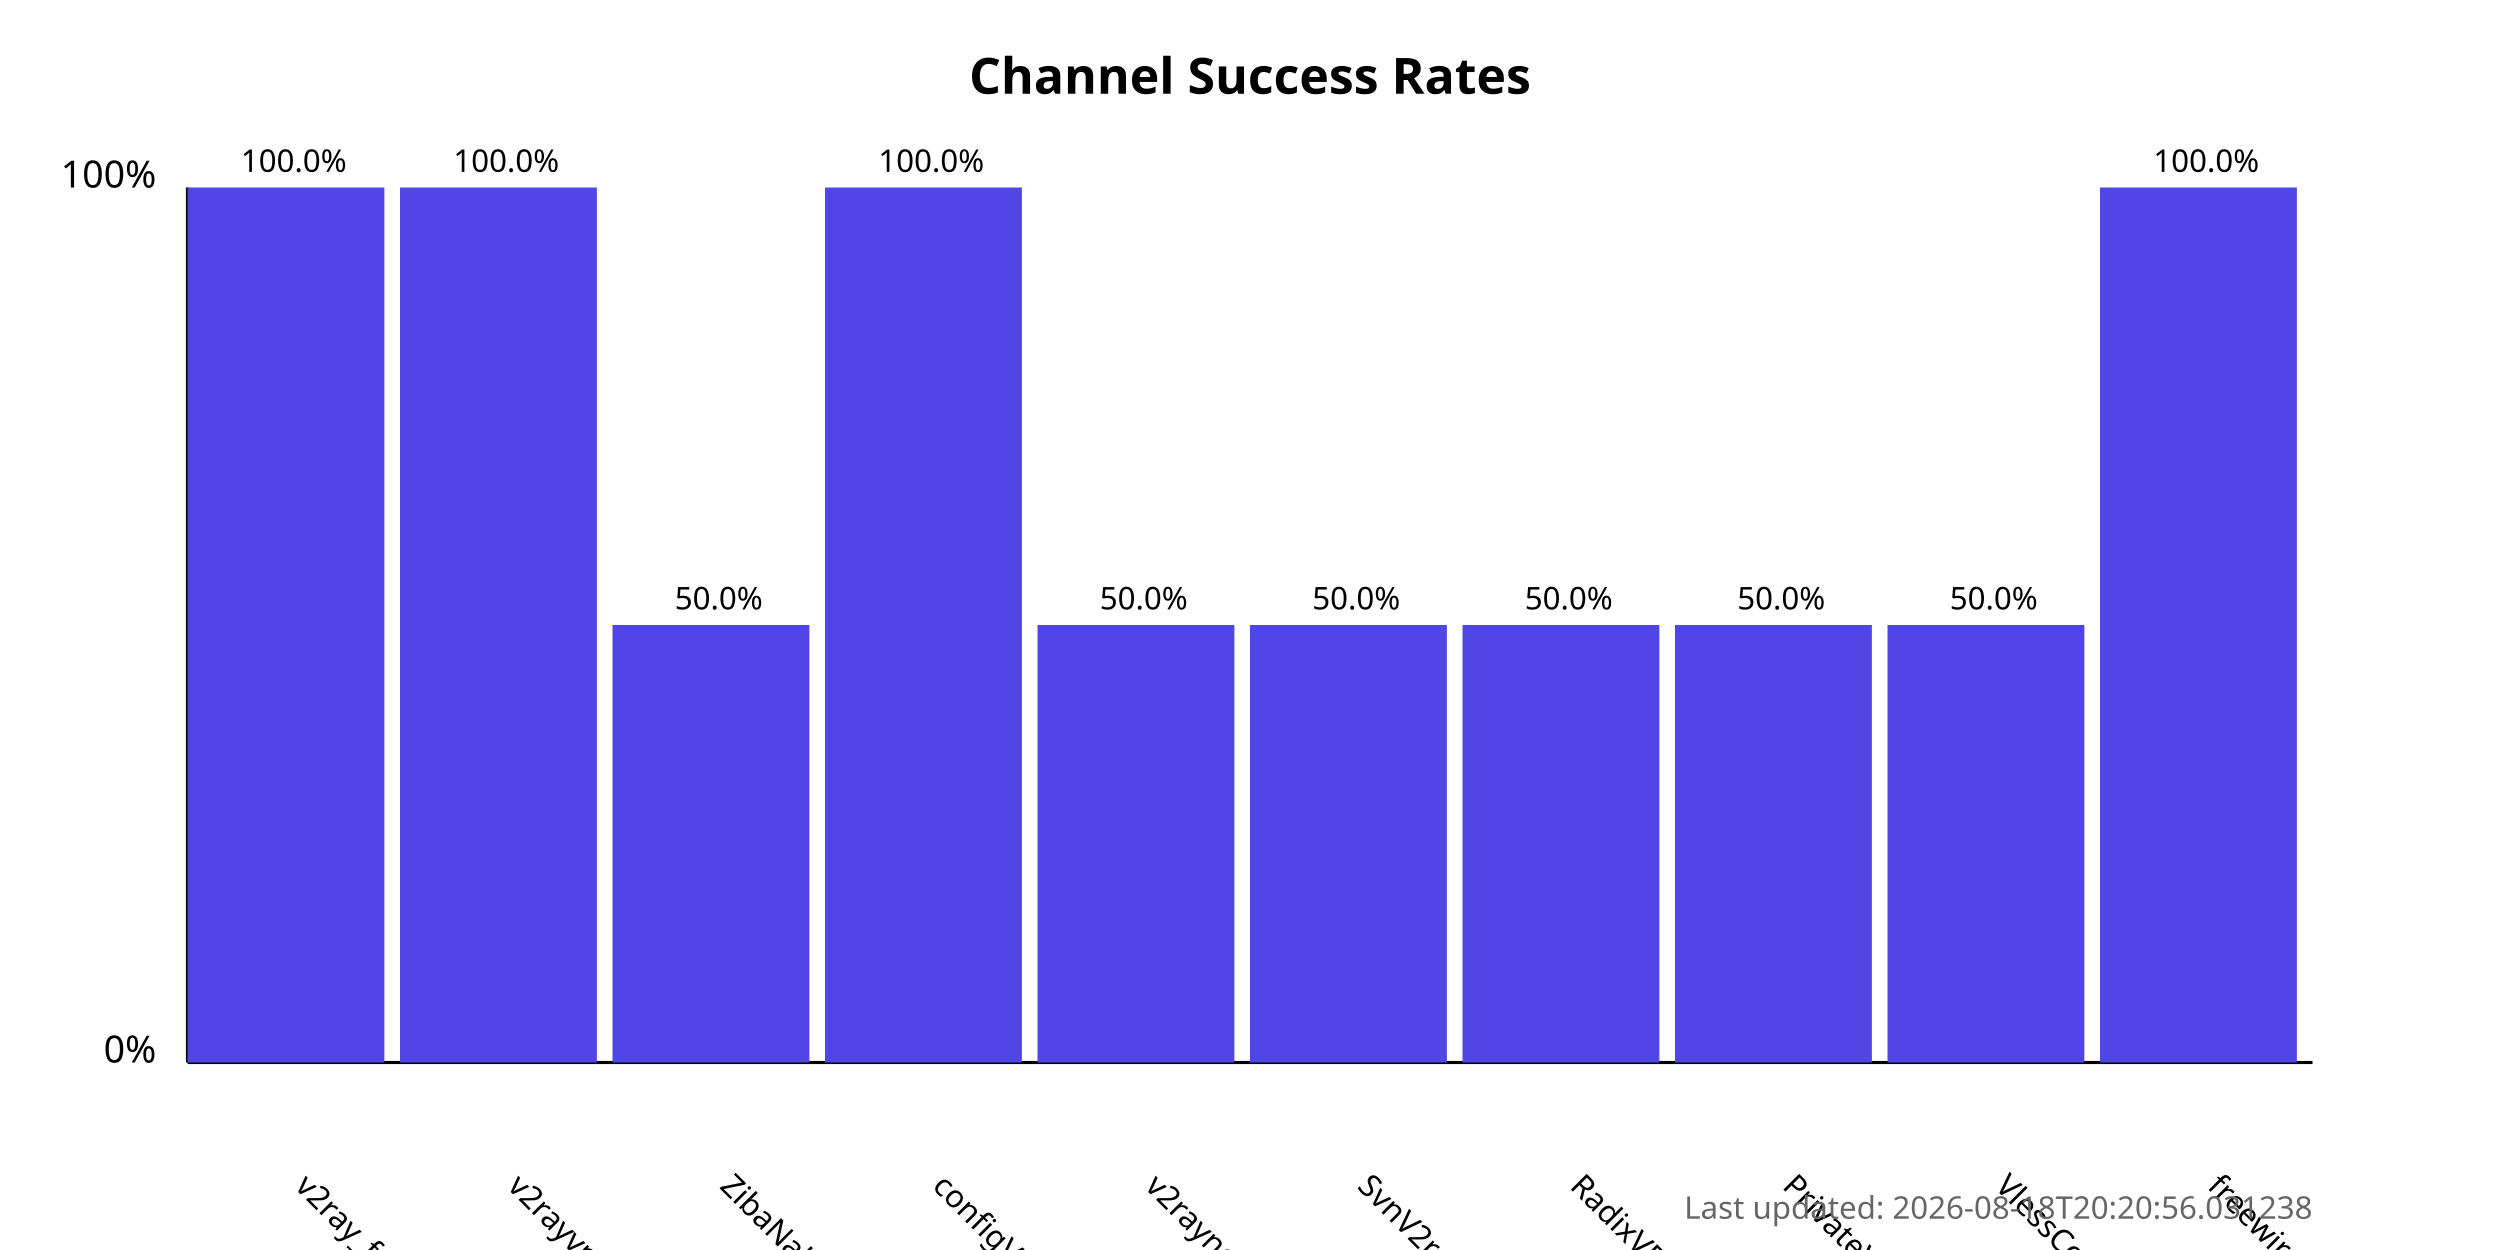
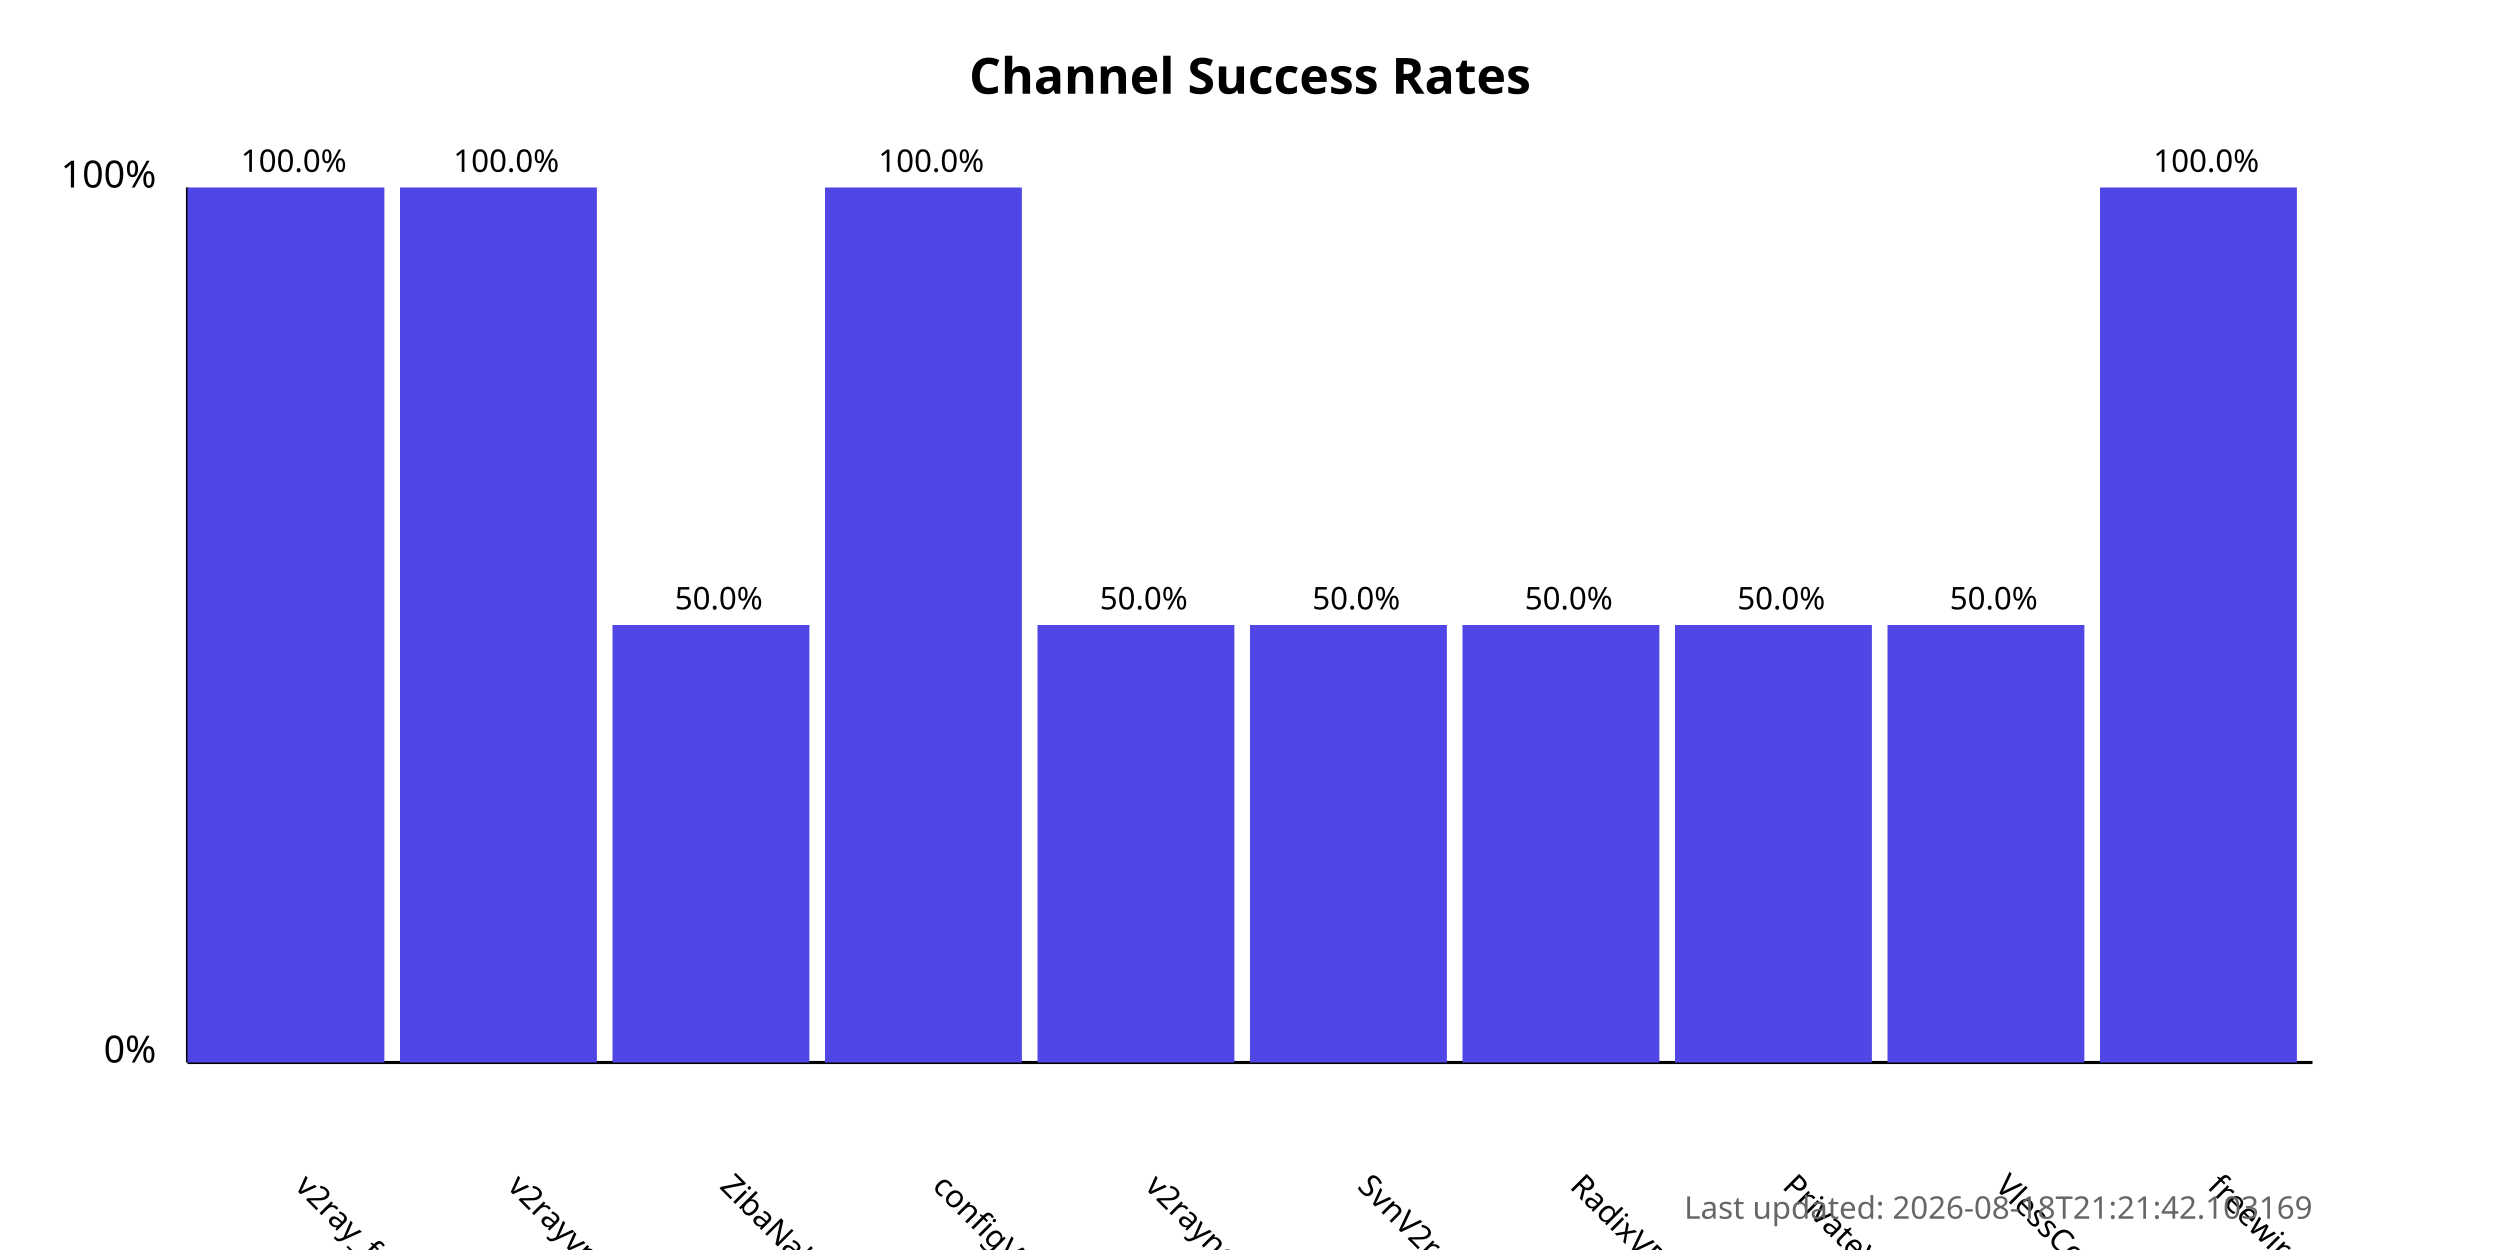
<svg xmlns="http://www.w3.org/2000/svg" width="800" height="400">
  <style>
            .chart-title { font: bold 16px sans-serif; }
            .axis-label { font: 12px sans-serif; }
            .tick-label { font: 10px sans-serif; }
            .bar { fill: #4f46e5; }
            .bar:hover { fill: #6366f1; }
            .timestamp { font: 10px sans-serif; fill: #666; }
        </style>
  <text x="400.0" y="30" text-anchor="middle" class="chart-title">
            Channel Success Rates
        </text>
  <line x1="60" y1="340" x2="60" y2="60" stroke="black" stroke-width="1" />
  <line x1="60" y1="340" x2="740" y2="340" stroke="black" stroke-width="1" />
  <text x="50" y="340" text-anchor="end" class="axis-label">0%</text>
  <text x="50" y="60" text-anchor="end" class="axis-label">100%</text>
  <g>
    <rect x="60" y="60.0" width="63.0" height="280.0" class="bar" />
    <text x="94.0" y="380" transform="rotate(45, 94.0, 380)" text-anchor="start" class="tick-label">
                v2ray_free_conf
            </text>
    <text x="94.0" y="55.0" text-anchor="middle" class="tick-label">
                100.0%
            </text>
  </g>
  <g>
    <rect x="128.0" y="60.0" width="63.0" height="280.0" class="bar" />
    <text x="162.0" y="380" transform="rotate(45, 162.0, 380)" text-anchor="start" class="tick-label">
                v2rayvpno
            </text>
    <text x="162.0" y="55.0" text-anchor="middle" class="tick-label">
                100.0%
            </text>
  </g>
  <g>
    <rect x="196.0" y="200.0" width="63.0" height="140.0" class="bar" />
    <text x="230.0" y="380" transform="rotate(45, 230.0, 380)" text-anchor="start" class="tick-label">
                ZibaNabz
            </text>
    <text x="230.0" y="195.0" text-anchor="middle" class="tick-label">
                50.0%
            </text>
  </g>
  <g>
    <rect x="264.0" y="60.0" width="63.0" height="280.0" class="bar" />
    <text x="298.0" y="380" transform="rotate(45, 298.0, 380)" text-anchor="start" class="tick-label">
                configV2rayForFree
            </text>
    <text x="298.0" y="55.0" text-anchor="middle" class="tick-label">
                100.0%
            </text>
  </g>
  <g>
    <rect x="332.0" y="200.0" width="63.0" height="140.0" class="bar" />
    <text x="366.0" y="380" transform="rotate(45, 366.0, 380)" text-anchor="start" class="tick-label">
                v2rayngvpn
            </text>
    <text x="366.0" y="195.0" text-anchor="middle" class="tick-label">
                50.0%
            </text>
  </g>
  <g>
    <rect x="400.0" y="200.0" width="63.0" height="140.0" class="bar" />
    <text x="434.0" y="380" transform="rotate(45, 434.0, 380)" text-anchor="start" class="tick-label">
                SvnV2ray
            </text>
    <text x="434.0" y="195.0" text-anchor="middle" class="tick-label">
                50.0%
            </text>
  </g>
  <g>
    <rect x="468.0" y="200.0" width="63.0" height="140.0" class="bar" />
    <text x="502.0" y="380" transform="rotate(45, 502.0, 380)" text-anchor="start" class="tick-label">
                RadixVPN
            </text>
    <text x="502.0" y="195.0" text-anchor="middle" class="tick-label">
                50.0%
            </text>
  </g>
  <g>
    <rect x="536.0" y="200.0" width="63.0" height="140.0" class="bar" />
    <text x="570.0" y="380" transform="rotate(45, 570.0, 380)" text-anchor="start" class="tick-label">
                PrivateVPNs
            </text>
    <text x="570.0" y="195.0" text-anchor="middle" class="tick-label">
                50.0%
            </text>
  </g>
  <g>
    <rect x="604.0" y="200.0" width="63.0" height="140.0" class="bar" />
    <text x="638.0" y="380" transform="rotate(45, 638.0, 380)" text-anchor="start" class="tick-label">
                VlessConfig
            </text>
    <text x="638.0" y="195.0" text-anchor="middle" class="tick-label">
                50.0%
            </text>
  </g>
  <g>
    <rect x="672.0" y="60.0" width="63.0" height="280.0" class="bar" />
    <text x="706.0" y="380" transform="rotate(45, 706.0, 380)" text-anchor="start" class="tick-label">
                freewireguard
            </text>
    <text x="706.0" y="55.0" text-anchor="middle" class="tick-label">
                100.0%
            </text>
  </g>
  <text x="740" y="390" text-anchor="end" class="timestamp">
-             Last updated: 2026-08-18T20:20:56.031238
+             Last updated: 2026-08-18T21:21:42.103169
        </text>
</svg>
